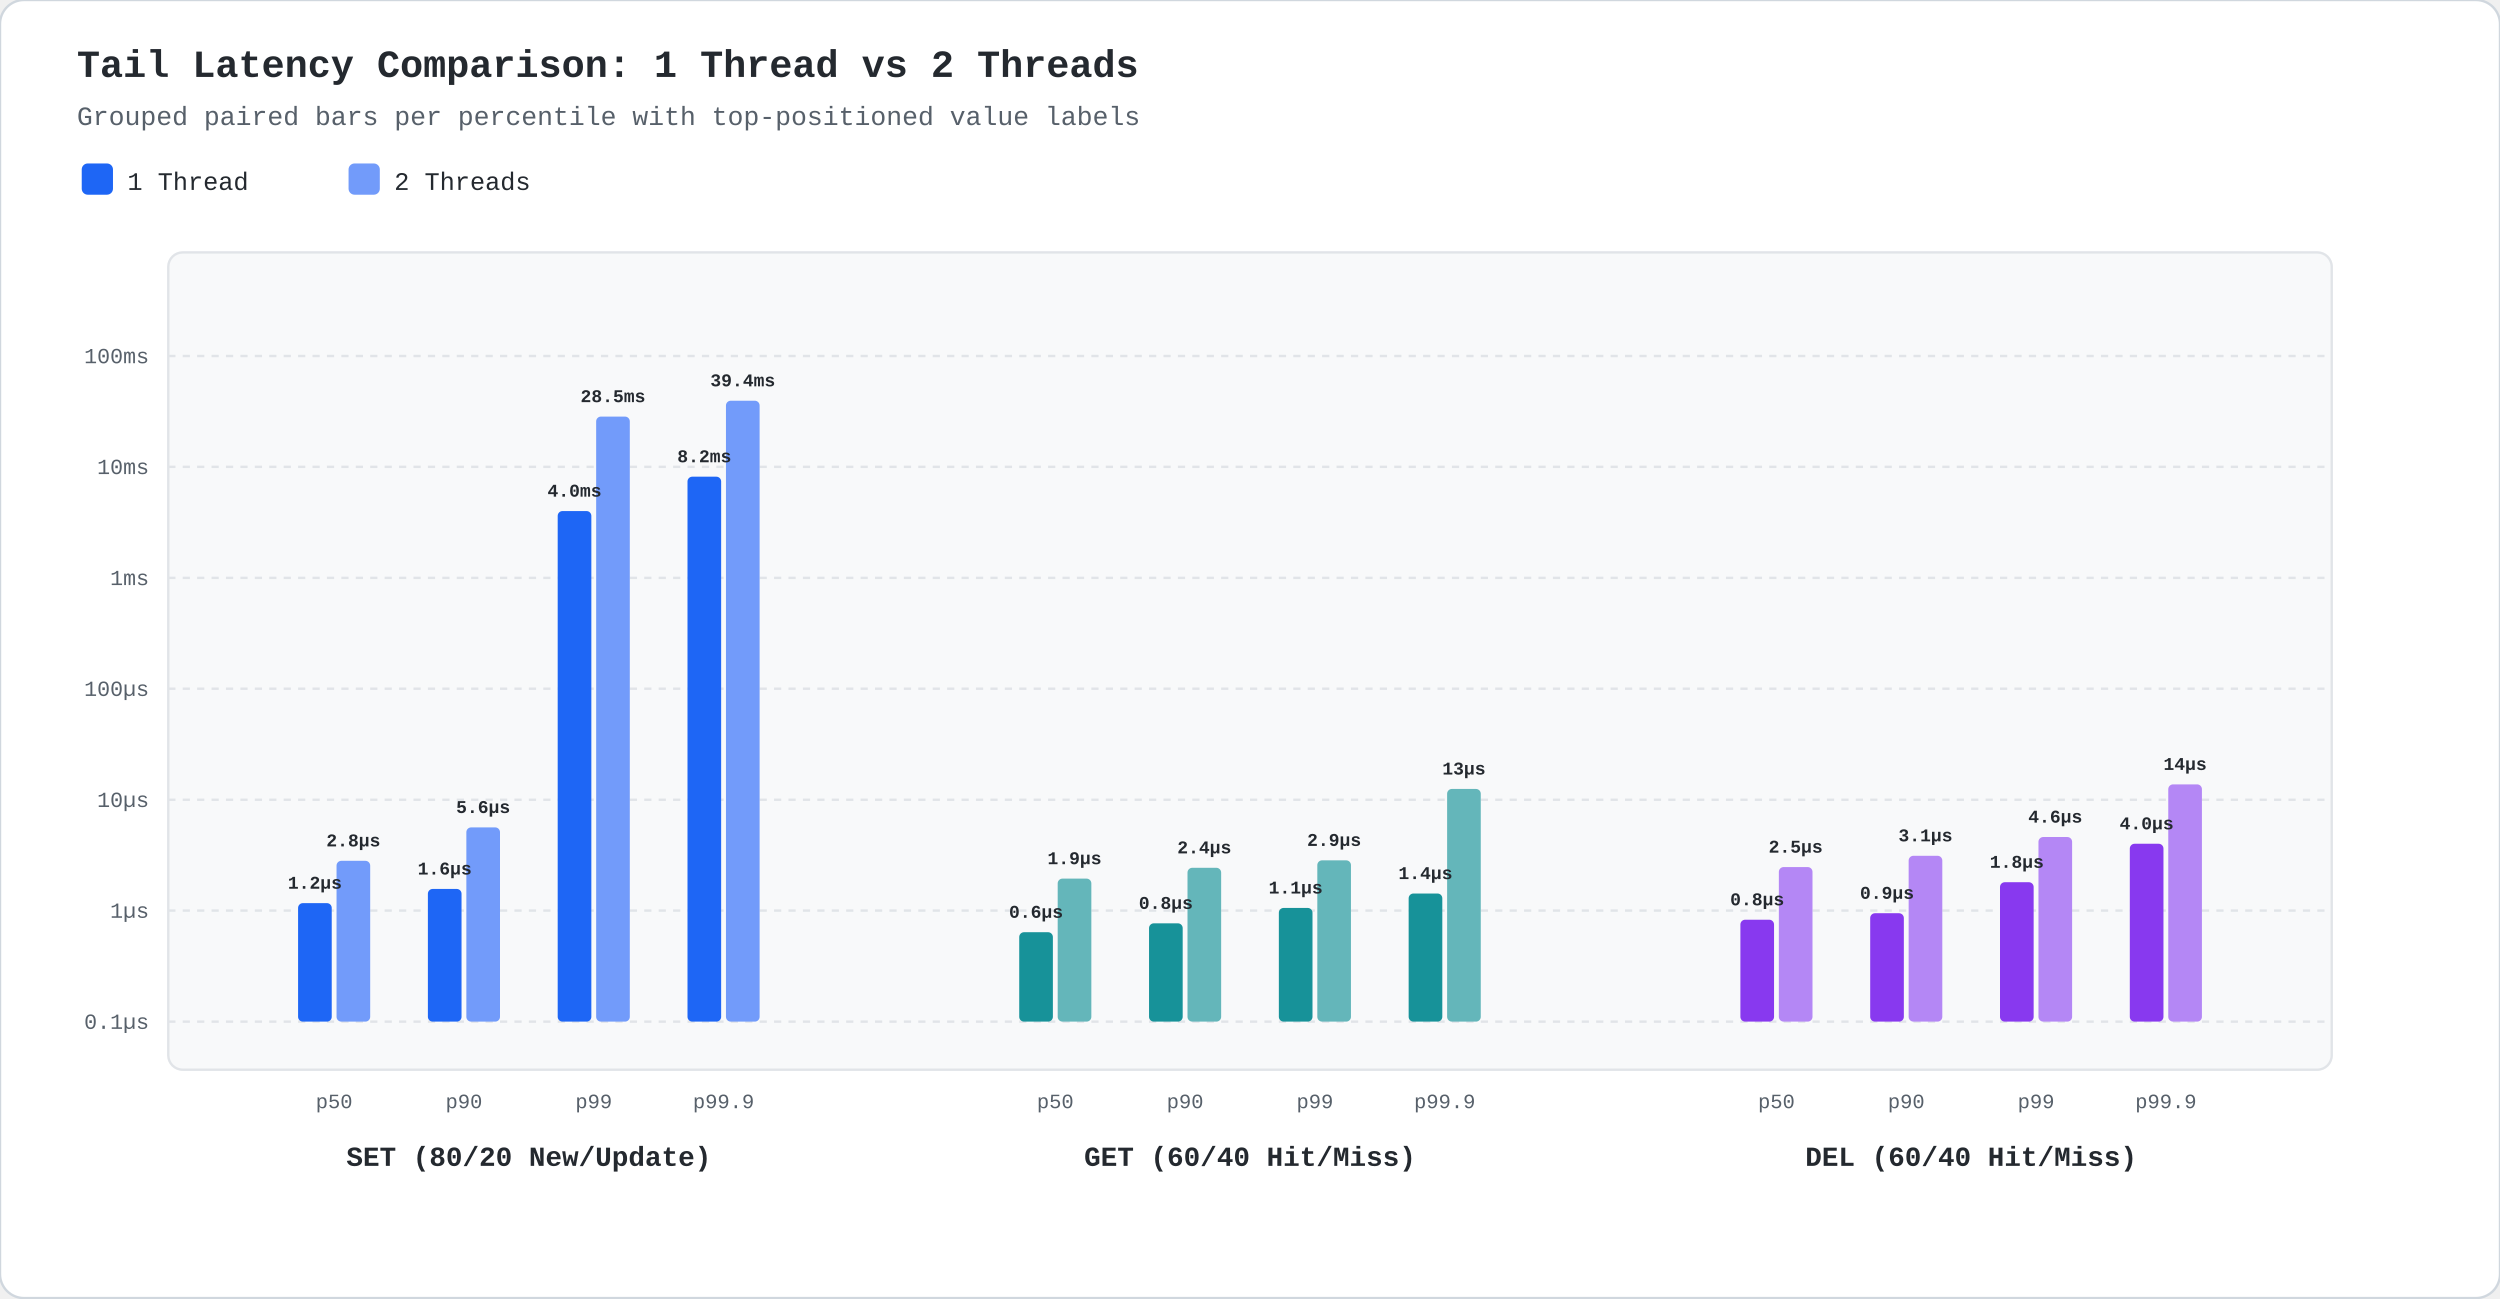
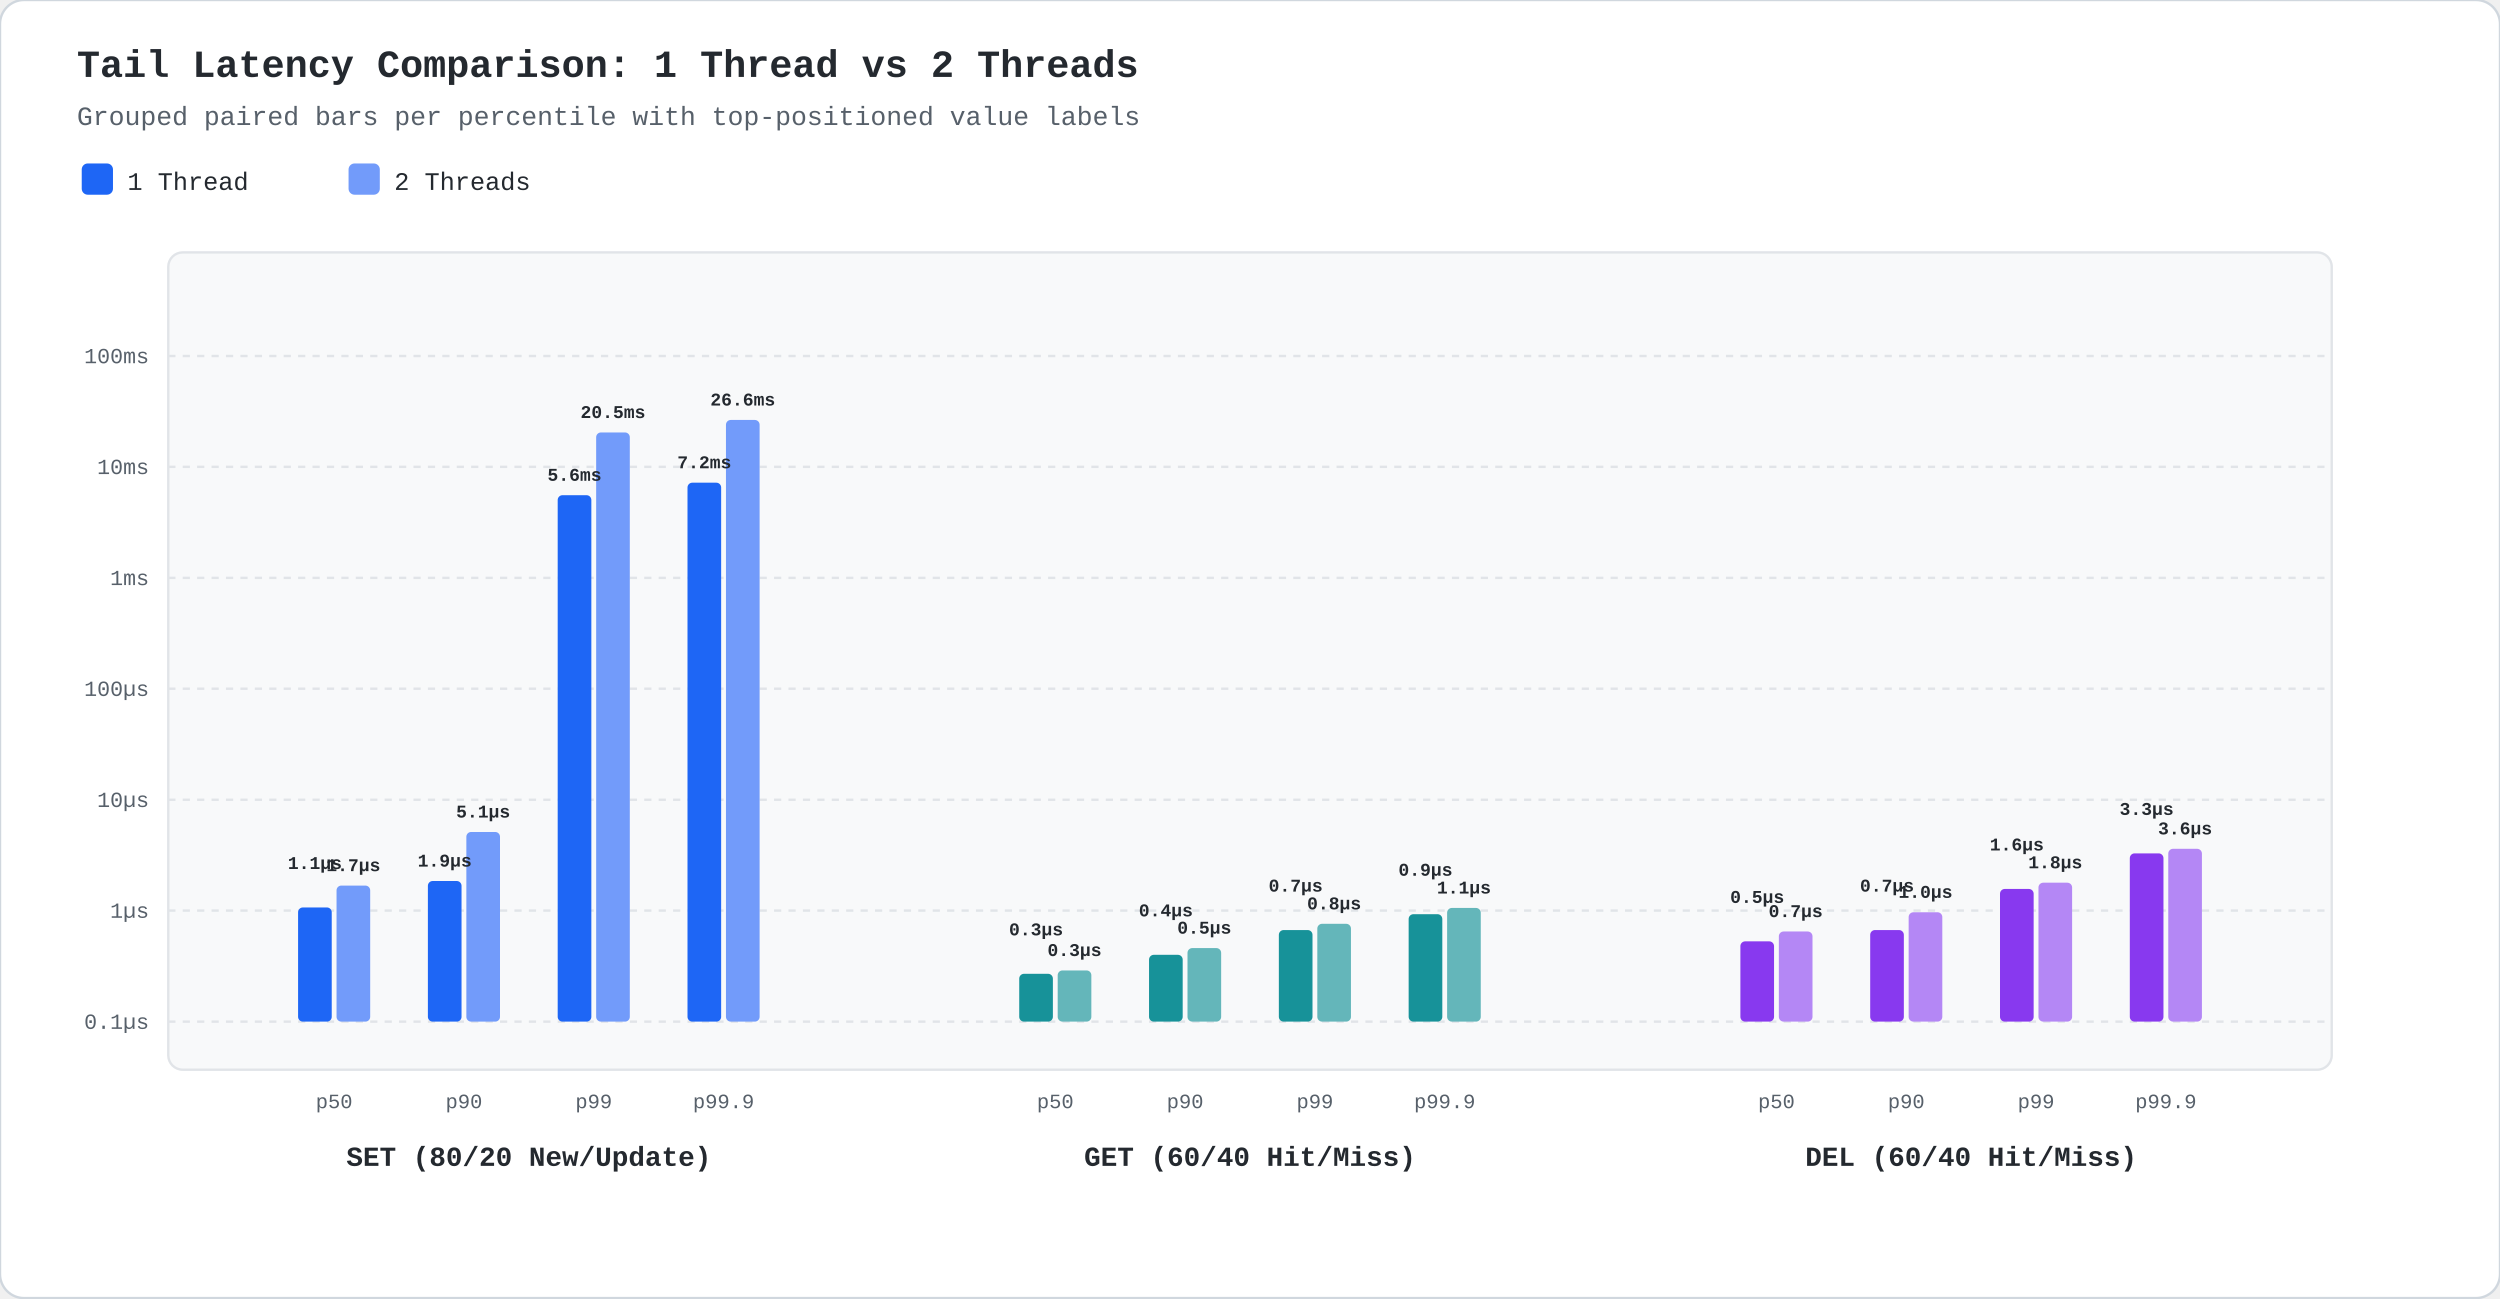
<svg xmlns="http://www.w3.org/2000/svg" viewBox="0 0 1040 540" width="1040" height="540" style="background:#ffffff; font-family:ui-monospace,'SF Mono',Menlo,Monaco,Consolas,'Liberation Mono',monospace;">
  <rect width="1040" height="540" rx="10" fill="#ffffff" stroke="#d0d7de" stroke-width="1" />
  <text x="32" y="32" fill="#24292f" font-size="16" font-weight="bold">Tail Latency Comparison: 1 Thread vs 2 Threads</text>
  <text x="32" y="52" fill="#57606a" font-size="11">Grouped paired bars per percentile with top-positioned value labels</text>
  <rect x="34" y="68" width="13" height="13" rx="2.5" fill="#1e66f5" />
  <text x="53" y="79" fill="#24292f" font-size="10.5">1 Thread</text>
  <rect x="145" y="68" width="13" height="13" rx="2.5" fill="#729bfa" />
  <text x="164" y="79" fill="#24292f" font-size="10.5">2 Threads</text>
  <rect x="70" y="105" width="900" height="340" fill="#f8f9fa" rx="6" stroke="#e1e4e8" stroke-width="1" />
  <line x1="70" y1="425.0" x2="970" y2="425.0" stroke="#e1e4e8" stroke-dasharray="3,3" stroke-width="1" />
  <text x="62" y="428.0" fill="#57606a" font-size="9" text-anchor="end">0.1µs</text>
  <line x1="70" y1="378.8" x2="970" y2="378.8" stroke="#e1e4e8" stroke-dasharray="3,3" stroke-width="1" />
  <text x="62" y="381.8" fill="#57606a" font-size="9" text-anchor="end">1µs</text>
  <line x1="70" y1="332.7" x2="970" y2="332.7" stroke="#e1e4e8" stroke-dasharray="3,3" stroke-width="1" />
  <text x="62" y="335.7" fill="#57606a" font-size="9" text-anchor="end">10µs</text>
  <line x1="70" y1="286.5" x2="970" y2="286.5" stroke="#e1e4e8" stroke-dasharray="3,3" stroke-width="1" />
  <text x="62" y="289.5" fill="#57606a" font-size="9" text-anchor="end">100µs</text>
  <line x1="70" y1="240.4" x2="970" y2="240.4" stroke="#e1e4e8" stroke-dasharray="3,3" stroke-width="1" />
  <text x="62" y="243.4" fill="#57606a" font-size="9" text-anchor="end">1ms</text>
  <line x1="70" y1="194.2" x2="970" y2="194.2" stroke="#e1e4e8" stroke-dasharray="3,3" stroke-width="1" />
  <text x="62" y="197.2" fill="#57606a" font-size="9" text-anchor="end">10ms</text>
  <line x1="70" y1="148.1" x2="970" y2="148.1" stroke="#e1e4e8" stroke-dasharray="3,3" stroke-width="1" />
  <text x="62" y="151.1" fill="#57606a" font-size="9" text-anchor="end">100ms</text>
-   <rect x="124.0" y="375.7" width="14.0" height="49.3" rx="2" fill="#1e66f5" />
-   <rect x="140.0" y="358.1" width="14.0" height="66.9" rx="2" fill="#729bfa" />
-   <text x="131.0" y="369.7" fill="#24292f" font-size="7.5" font-weight="bold" text-anchor="middle">1.2µs</text>
-   <text x="147.0" y="352.1" fill="#24292f" font-size="7.5" font-weight="bold" text-anchor="middle">2.8µs</text>
+   <rect x="124.0" y="377.5" width="14.0" height="47.5" rx="2" fill="#1e66f5" />
+   <rect x="140.0" y="368.4" width="14.0" height="56.6" rx="2" fill="#729bfa" />
+   <text x="131.0" y="361.5" fill="#24292f" font-size="7.5" font-weight="bold" text-anchor="middle">1.1µs</text>
+   <text x="147.0" y="362.4" fill="#24292f" font-size="7.5" font-weight="bold" text-anchor="middle">1.7µs</text>
  <text x="139.0" y="461" fill="#57606a" font-size="8.5" text-anchor="middle">p50</text>
-   <rect x="178.0" y="369.8" width="14.0" height="55.2" rx="2" fill="#1e66f5" />
-   <rect x="194.0" y="344.2" width="14.0" height="80.8" rx="2" fill="#729bfa" />
-   <text x="185.0" y="363.8" fill="#24292f" font-size="7.5" font-weight="bold" text-anchor="middle">1.6µs</text>
-   <text x="201.0" y="338.2" fill="#24292f" font-size="7.5" font-weight="bold" text-anchor="middle">5.6µs</text>
+   <rect x="178.0" y="366.5" width="14.0" height="58.5" rx="2" fill="#1e66f5" />
+   <rect x="194.0" y="346.1" width="14.0" height="78.9" rx="2" fill="#729bfa" />
+   <text x="185.0" y="360.5" fill="#24292f" font-size="7.5" font-weight="bold" text-anchor="middle">1.9µs</text>
+   <text x="201.0" y="340.1" fill="#24292f" font-size="7.5" font-weight="bold" text-anchor="middle">5.1µs</text>
  <text x="193.0" y="461" fill="#57606a" font-size="8.5" text-anchor="middle">p90</text>
-   <rect x="232.0" y="212.6" width="14.0" height="212.4" rx="2" fill="#1e66f5" />
-   <rect x="248.0" y="173.3" width="14.0" height="251.7" rx="2" fill="#729bfa" />
-   <text x="239.0" y="206.6" fill="#24292f" font-size="7.5" font-weight="bold" text-anchor="middle">4.0ms</text>
-   <text x="255.0" y="167.3" fill="#24292f" font-size="7.5" font-weight="bold" text-anchor="middle">28.5ms</text>
+   <rect x="232.0" y="206.0" width="14.0" height="219.0" rx="2" fill="#1e66f5" />
+   <rect x="248.0" y="179.9" width="14.0" height="245.1" rx="2" fill="#729bfa" />
+   <text x="239.0" y="200.0" fill="#24292f" font-size="7.5" font-weight="bold" text-anchor="middle">5.6ms</text>
+   <text x="255.0" y="173.9" fill="#24292f" font-size="7.5" font-weight="bold" text-anchor="middle">20.5ms</text>
  <text x="247.0" y="461" fill="#57606a" font-size="8.5" text-anchor="middle">p99</text>
-   <rect x="286.0" y="198.3" width="14.0" height="226.7" rx="2" fill="#1e66f5" />
-   <rect x="302.0" y="166.7" width="14.0" height="258.3" rx="2" fill="#729bfa" />
-   <text x="293.0" y="192.3" fill="#24292f" font-size="7.5" font-weight="bold" text-anchor="middle">8.2ms</text>
-   <text x="309.0" y="160.7" fill="#24292f" font-size="7.5" font-weight="bold" text-anchor="middle">39.4ms</text>
+   <rect x="286.0" y="200.8" width="14.0" height="224.2" rx="2" fill="#1e66f5" />
+   <rect x="302.0" y="174.7" width="14.0" height="250.3" rx="2" fill="#729bfa" />
+   <text x="293.0" y="194.8" fill="#24292f" font-size="7.5" font-weight="bold" text-anchor="middle">7.2ms</text>
+   <text x="309.0" y="168.7" fill="#24292f" font-size="7.5" font-weight="bold" text-anchor="middle">26.6ms</text>
  <text x="301.0" y="461" fill="#57606a" font-size="8.5" text-anchor="middle">p99.9</text>
  <text x="220.0" y="485" fill="#24292f" font-size="11.5" font-weight="bold" text-anchor="middle">SET (80/20 New/Update)</text>
-   <rect x="424.0" y="387.8" width="14.0" height="37.2" rx="2" fill="#179299" />
-   <rect x="440.0" y="365.5" width="14.0" height="59.5" rx="2" fill="#64b6ba" />
-   <text x="431.0" y="381.8" fill="#24292f" font-size="7.5" font-weight="bold" text-anchor="middle">0.6µs</text>
-   <text x="447.0" y="359.5" fill="#24292f" font-size="7.5" font-weight="bold" text-anchor="middle">1.9µs</text>
+   <rect x="424.0" y="405.1" width="14.0" height="19.9" rx="2" fill="#179299" />
+   <rect x="440.0" y="403.7" width="14.0" height="21.3" rx="2" fill="#64b6ba" />
+   <text x="431.0" y="389.1" fill="#24292f" font-size="7.5" font-weight="bold" text-anchor="middle">0.3µs</text>
+   <text x="447.0" y="397.7" fill="#24292f" font-size="7.5" font-weight="bold" text-anchor="middle">0.3µs</text>
  <text x="439.0" y="461" fill="#57606a" font-size="8.5" text-anchor="middle">p50</text>
-   <rect x="478.0" y="384.1" width="14.0" height="40.9" rx="2" fill="#179299" />
-   <rect x="494.0" y="361.0" width="14.0" height="64.0" rx="2" fill="#64b6ba" />
-   <text x="485.0" y="378.1" fill="#24292f" font-size="7.5" font-weight="bold" text-anchor="middle">0.8µs</text>
-   <text x="501.0" y="355.0" fill="#24292f" font-size="7.5" font-weight="bold" text-anchor="middle">2.4µs</text>
+   <rect x="478.0" y="397.2" width="14.0" height="27.8" rx="2" fill="#179299" />
+   <rect x="494.0" y="394.4" width="14.0" height="30.6" rx="2" fill="#64b6ba" />
+   <text x="485.0" y="381.2" fill="#24292f" font-size="7.5" font-weight="bold" text-anchor="middle">0.4µs</text>
+   <text x="501.0" y="388.4" fill="#24292f" font-size="7.5" font-weight="bold" text-anchor="middle">0.5µs</text>
  <text x="493.0" y="461" fill="#57606a" font-size="8.5" text-anchor="middle">p90</text>
-   <rect x="532.0" y="377.7" width="14.0" height="47.3" rx="2" fill="#179299" />
-   <rect x="548.0" y="357.9" width="14.0" height="67.1" rx="2" fill="#64b6ba" />
-   <text x="539.0" y="371.7" fill="#24292f" font-size="7.5" font-weight="bold" text-anchor="middle">1.1µs</text>
-   <text x="555.0" y="351.9" fill="#24292f" font-size="7.5" font-weight="bold" text-anchor="middle">2.9µs</text>
+   <rect x="532.0" y="386.9" width="14.0" height="38.1" rx="2" fill="#179299" />
+   <rect x="548.0" y="384.3" width="14.0" height="40.7" rx="2" fill="#64b6ba" />
+   <text x="539.0" y="370.9" fill="#24292f" font-size="7.5" font-weight="bold" text-anchor="middle">0.7µs</text>
+   <text x="555.0" y="378.3" fill="#24292f" font-size="7.5" font-weight="bold" text-anchor="middle">0.8µs</text>
  <text x="547.0" y="461" fill="#57606a" font-size="8.5" text-anchor="middle">p99</text>
-   <rect x="586.0" y="371.7" width="14.0" height="53.3" rx="2" fill="#179299" />
-   <rect x="602.0" y="328.2" width="14.0" height="96.8" rx="2" fill="#64b6ba" />
-   <text x="593.0" y="365.7" fill="#24292f" font-size="7.5" font-weight="bold" text-anchor="middle">1.4µs</text>
-   <text x="609.0" y="322.2" fill="#24292f" font-size="7.5" font-weight="bold" text-anchor="middle">13µs</text>
+   <rect x="586.0" y="380.3" width="14.0" height="44.7" rx="2" fill="#179299" />
+   <rect x="602.0" y="377.7" width="14.0" height="47.3" rx="2" fill="#64b6ba" />
+   <text x="593.0" y="364.3" fill="#24292f" font-size="7.5" font-weight="bold" text-anchor="middle">0.9µs</text>
+   <text x="609.0" y="371.7" fill="#24292f" font-size="7.5" font-weight="bold" text-anchor="middle">1.1µs</text>
  <text x="601.0" y="461" fill="#57606a" font-size="8.5" text-anchor="middle">p99.9</text>
  <text x="520.0" y="485" fill="#24292f" font-size="11.5" font-weight="bold" text-anchor="middle">GET (60/40 Hit/Miss)</text>
-   <rect x="724.0" y="382.6" width="14.0" height="42.4" rx="2" fill="#8839ef" />
-   <rect x="740.0" y="360.7" width="14.0" height="64.3" rx="2" fill="#b487f5" />
-   <text x="731.0" y="376.6" fill="#24292f" font-size="7.5" font-weight="bold" text-anchor="middle">0.8µs</text>
-   <text x="747.0" y="354.7" fill="#24292f" font-size="7.5" font-weight="bold" text-anchor="middle">2.5µs</text>
+   <rect x="724.0" y="391.6" width="14.0" height="33.4" rx="2" fill="#8839ef" />
+   <rect x="740.0" y="387.5" width="14.0" height="37.5" rx="2" fill="#b487f5" />
+   <text x="731.0" y="375.6" fill="#24292f" font-size="7.5" font-weight="bold" text-anchor="middle">0.5µs</text>
+   <text x="747.0" y="381.5" fill="#24292f" font-size="7.5" font-weight="bold" text-anchor="middle">0.7µs</text>
  <text x="739.0" y="461" fill="#57606a" font-size="8.5" text-anchor="middle">p50</text>
-   <rect x="778.0" y="379.9" width="14.0" height="45.1" rx="2" fill="#8839ef" />
-   <rect x="794.0" y="356.0" width="14.0" height="69.0" rx="2" fill="#b487f5" />
-   <text x="785.0" y="373.9" fill="#24292f" font-size="7.5" font-weight="bold" text-anchor="middle">0.9µs</text>
-   <text x="801.0" y="350.0" fill="#24292f" font-size="7.5" font-weight="bold" text-anchor="middle">3.1µs</text>
+   <rect x="778.0" y="386.9" width="14.0" height="38.1" rx="2" fill="#8839ef" />
+   <rect x="794.0" y="379.5" width="14.0" height="45.5" rx="2" fill="#b487f5" />
+   <text x="785.0" y="370.9" fill="#24292f" font-size="7.5" font-weight="bold" text-anchor="middle">0.7µs</text>
+   <text x="801.0" y="373.5" fill="#24292f" font-size="7.5" font-weight="bold" text-anchor="middle">1.0µs</text>
  <text x="793.0" y="461" fill="#57606a" font-size="8.5" text-anchor="middle">p90</text>
-   <rect x="832.0" y="367.0" width="14.0" height="58.0" rx="2" fill="#8839ef" />
-   <rect x="848.0" y="348.2" width="14.0" height="76.8" rx="2" fill="#b487f5" />
-   <text x="839.0" y="361.0" fill="#24292f" font-size="7.5" font-weight="bold" text-anchor="middle">1.8µs</text>
-   <text x="855.0" y="342.2" fill="#24292f" font-size="7.5" font-weight="bold" text-anchor="middle">4.6µs</text>
+   <rect x="832.0" y="369.8" width="14.0" height="55.2" rx="2" fill="#8839ef" />
+   <rect x="848.0" y="367.2" width="14.0" height="57.8" rx="2" fill="#b487f5" />
+   <text x="839.0" y="353.8" fill="#24292f" font-size="7.5" font-weight="bold" text-anchor="middle">1.6µs</text>
+   <text x="855.0" y="361.2" fill="#24292f" font-size="7.5" font-weight="bold" text-anchor="middle">1.8µs</text>
  <text x="847.0" y="461" fill="#57606a" font-size="8.5" text-anchor="middle">p99</text>
-   <rect x="886.0" y="351.0" width="14.0" height="74.0" rx="2" fill="#8839ef" />
-   <rect x="902.0" y="326.3" width="14.0" height="98.7" rx="2" fill="#b487f5" />
-   <text x="893.0" y="345.0" fill="#24292f" font-size="7.5" font-weight="bold" text-anchor="middle">4.0µs</text>
-   <text x="909.0" y="320.3" fill="#24292f" font-size="7.5" font-weight="bold" text-anchor="middle">14µs</text>
+   <rect x="886.0" y="355.0" width="14.0" height="70.0" rx="2" fill="#8839ef" />
+   <rect x="902.0" y="353.1" width="14.0" height="71.9" rx="2" fill="#b487f5" />
+   <text x="893.0" y="339.0" fill="#24292f" font-size="7.5" font-weight="bold" text-anchor="middle">3.3µs</text>
+   <text x="909.0" y="347.1" fill="#24292f" font-size="7.5" font-weight="bold" text-anchor="middle">3.6µs</text>
  <text x="901.0" y="461" fill="#57606a" font-size="8.5" text-anchor="middle">p99.9</text>
  <text x="820.0" y="485" fill="#24292f" font-size="11.5" font-weight="bold" text-anchor="middle">DEL (60/40 Hit/Miss)</text>
</svg>
